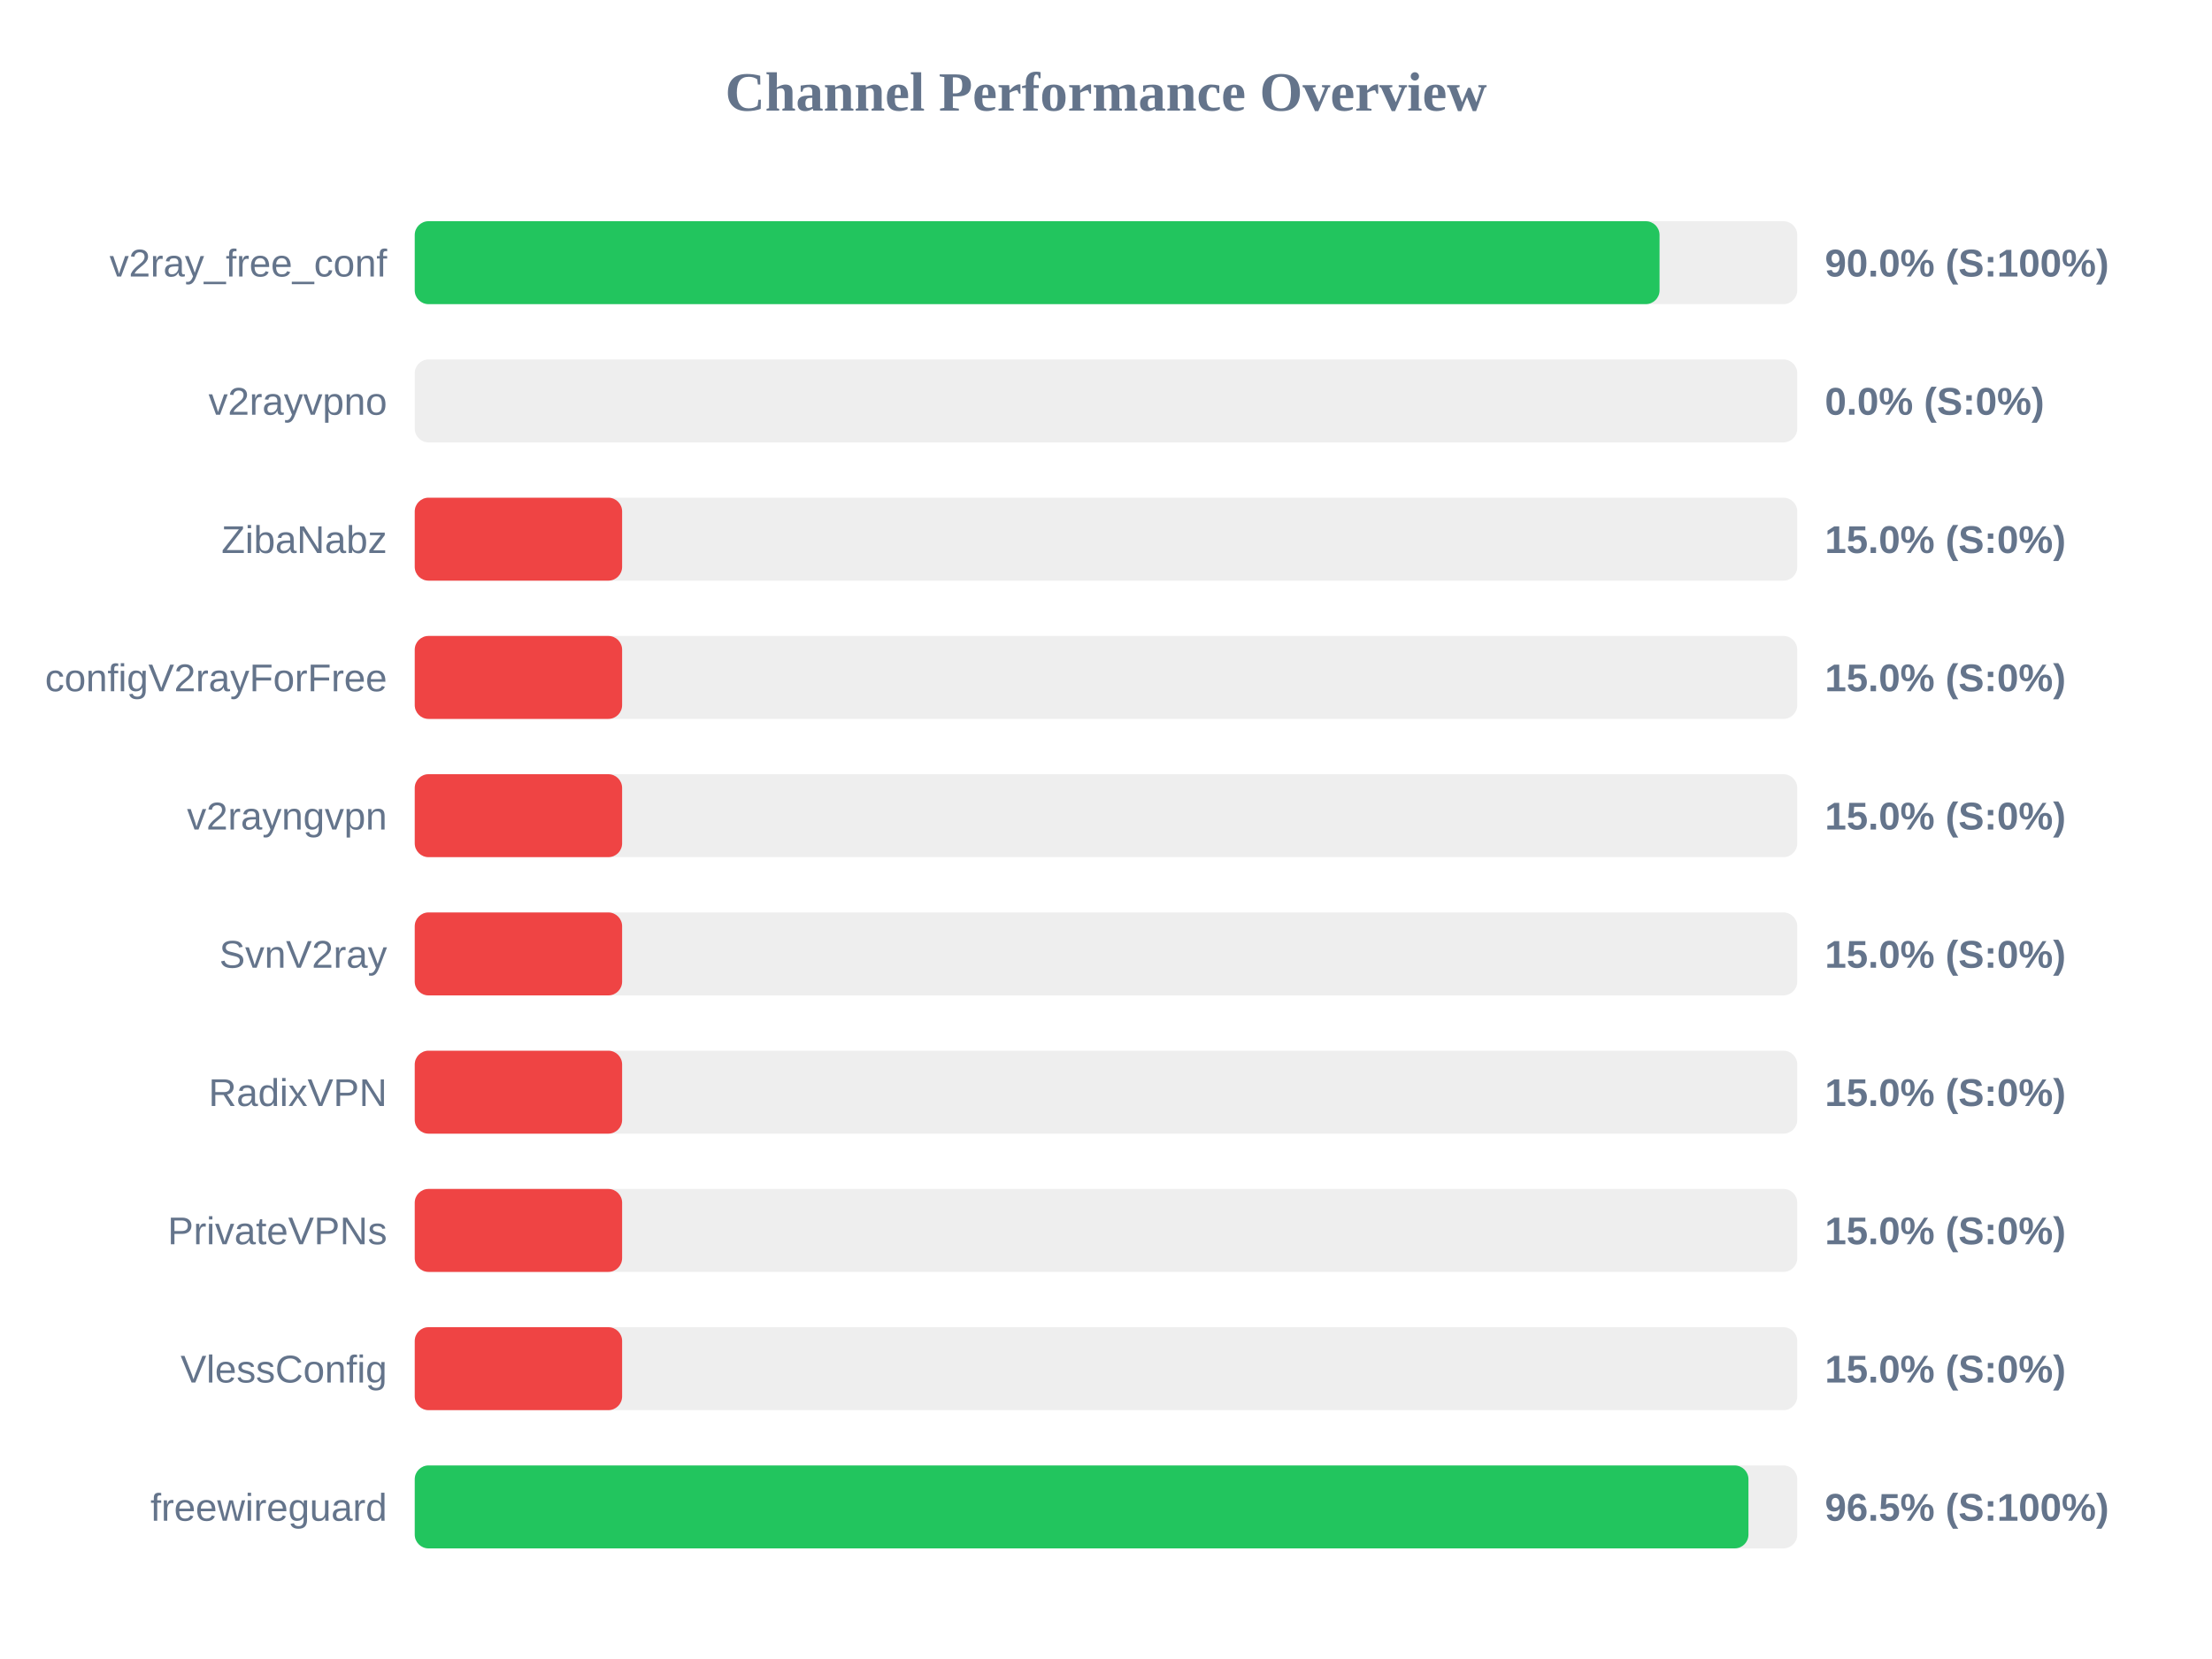
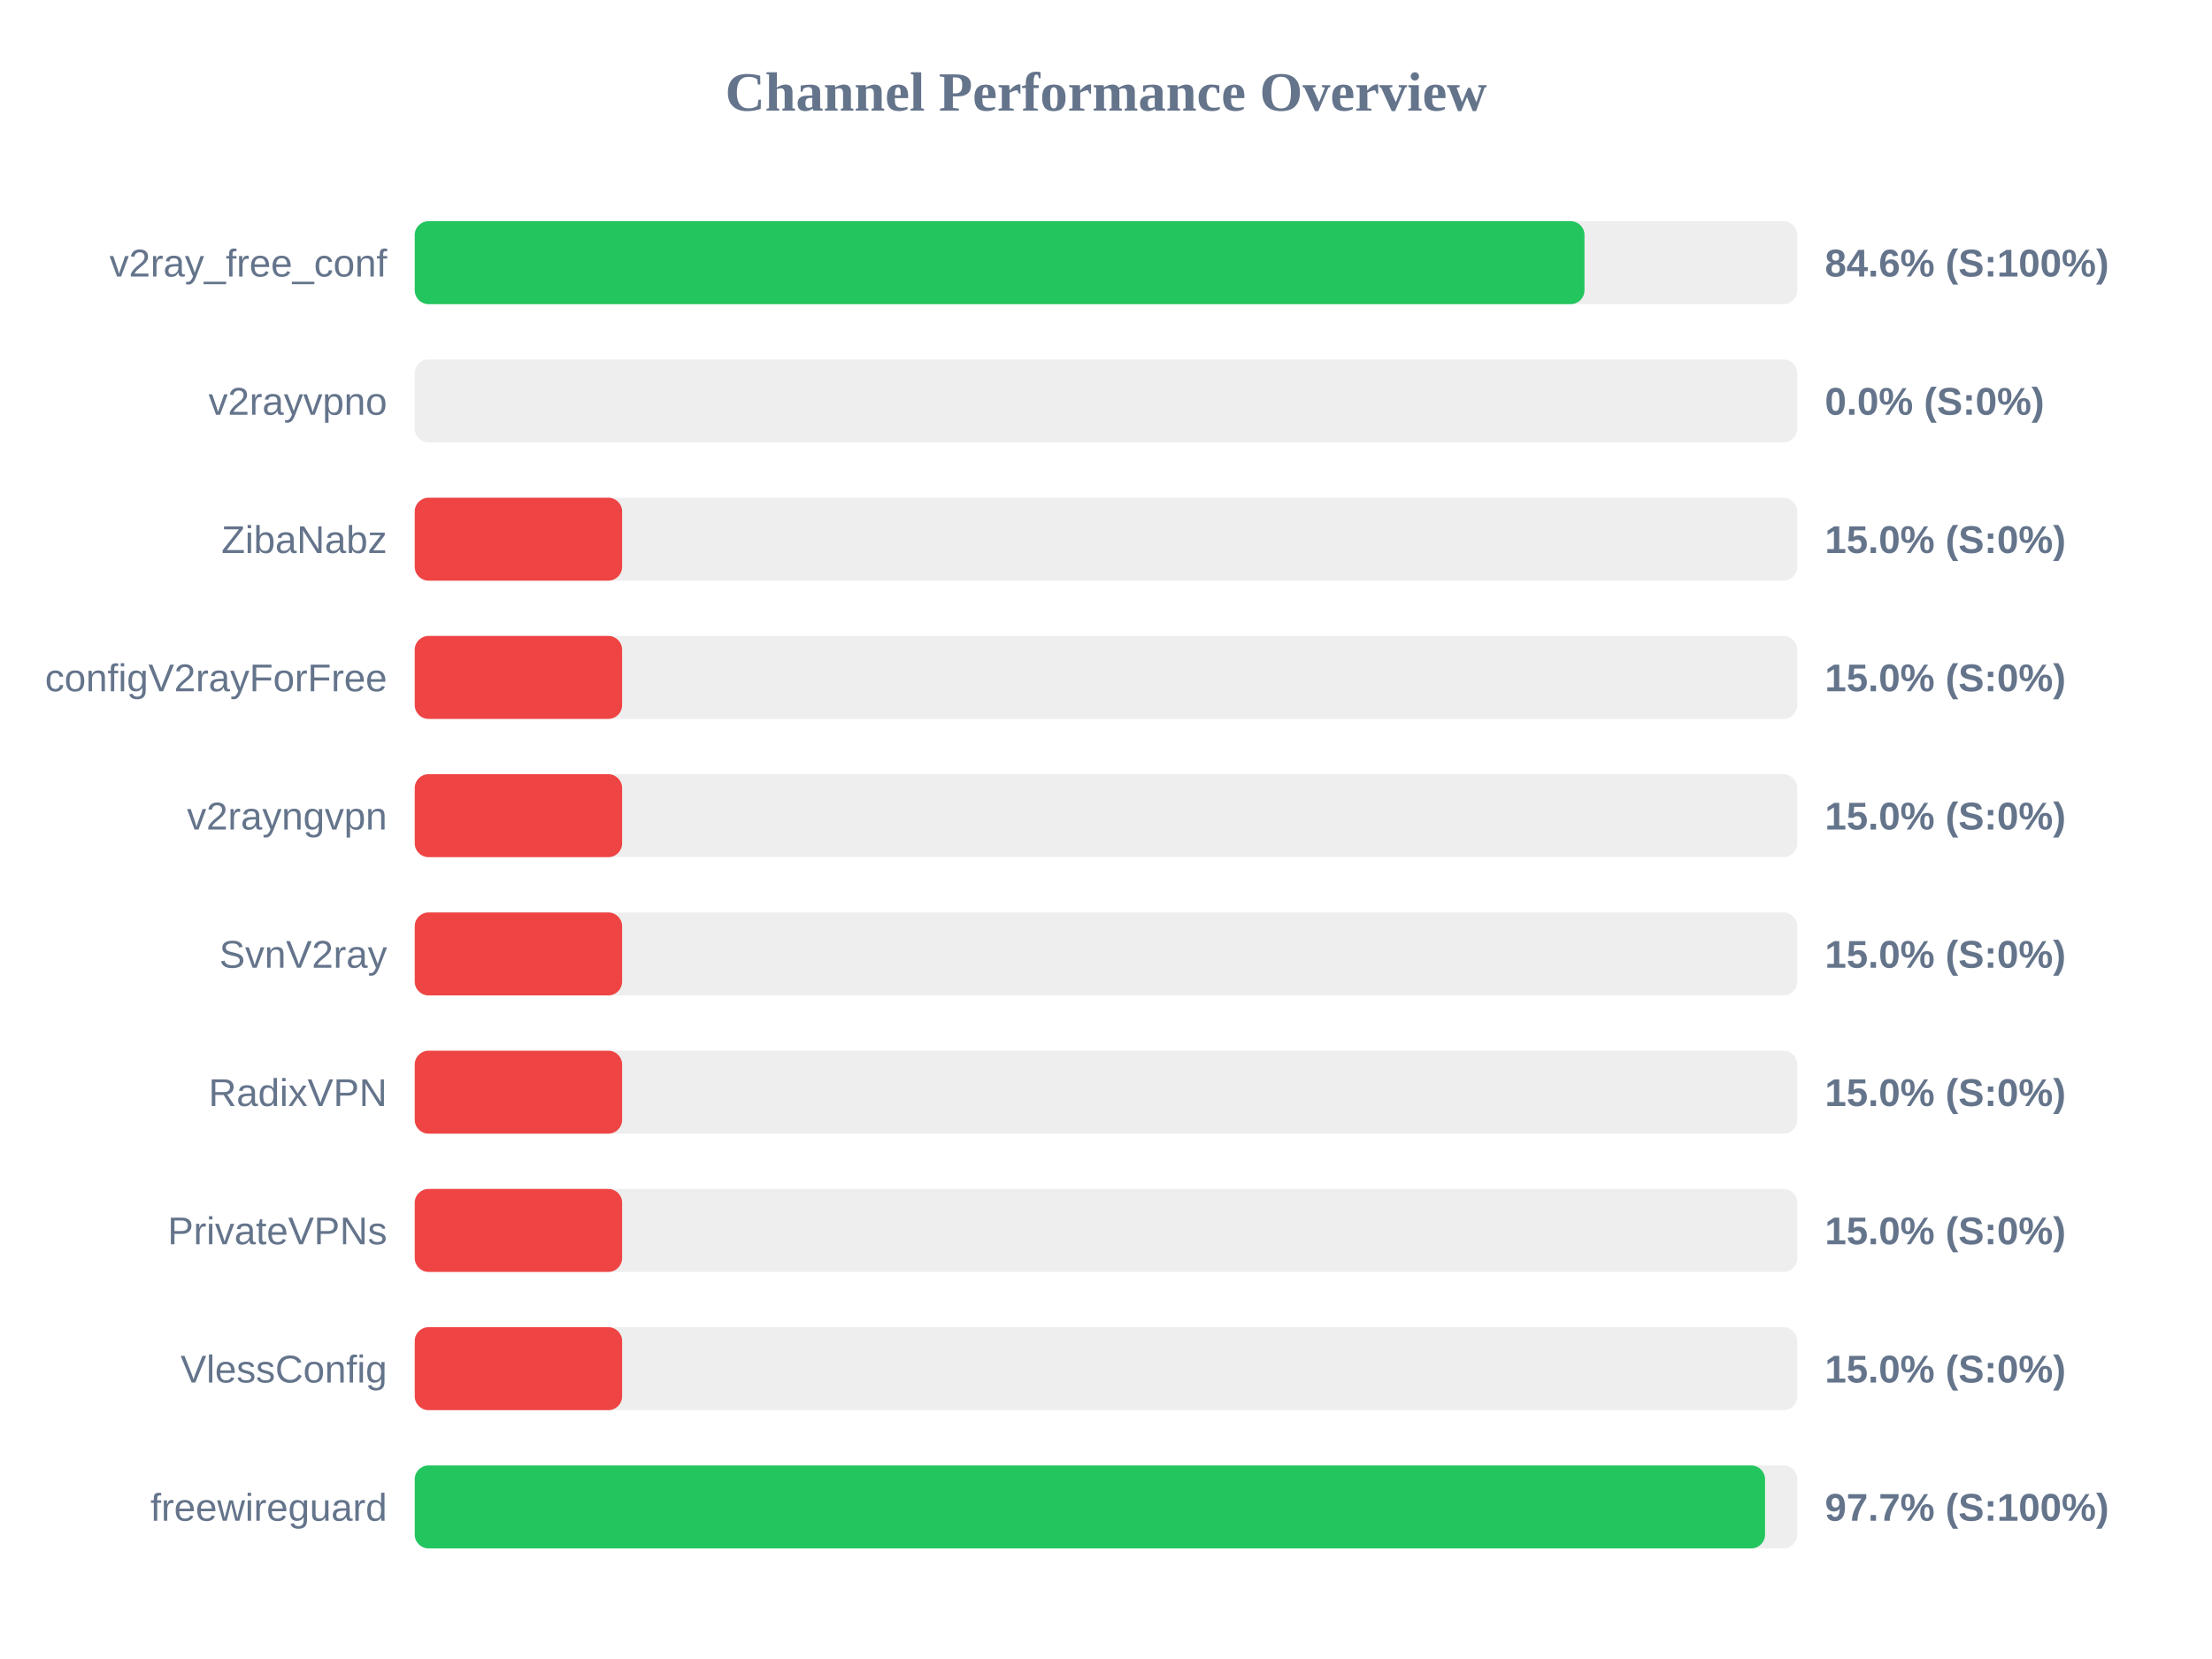
<svg xmlns="http://www.w3.org/2000/svg" width="800" height="600" version="1.1">
  <style>
        .row { font: 14px Arial; fill: #64748b; }
        .score { font: bold 14px Arial; fill: #64748b; }
    </style>
  <text x="400" y="40" text-anchor="middle" font-size="20px" font-weight="bold" fill="#64748b">Channel Performance Overview</text>
  <rect x="150" y="80" width="500" height="30" fill="#eee" rx="5" />
-   <rect x="150" y="80" width="450.2" height="30" fill="#22c55e" rx="5" />
+   <rect x="150" y="80" width="423.05" height="30" fill="#22c55e" rx="5" />
  <text x="140" y="100" text-anchor="end" class="row">v2ray_free_conf</text>
-   <text x="660" y="100" text-anchor="start" class="score">90.0% (S:100%)</text>
+   <text x="660" y="100" text-anchor="start" class="score">84.6% (S:100%)</text>
  <rect x="150" y="130" width="500" height="30" fill="#eee" rx="5" />
  <rect x="150" y="130" width="0.0" height="30" fill="#ef4444" rx="5" />
  <text x="140" y="150" text-anchor="end" class="row">v2rayvpno</text>
  <text x="660" y="150" text-anchor="start" class="score">0.0% (S:0%)</text>
  <rect x="150" y="180" width="500" height="30" fill="#eee" rx="5" />
  <rect x="150" y="180" width="75.0" height="30" fill="#ef4444" rx="5" />
  <text x="140" y="200" text-anchor="end" class="row">ZibaNabz</text>
  <text x="660" y="200" text-anchor="start" class="score">15.0% (S:0%)</text>
  <rect x="150" y="230" width="500" height="30" fill="#eee" rx="5" />
  <rect x="150" y="230" width="75.0" height="30" fill="#ef4444" rx="5" />
  <text x="140" y="250" text-anchor="end" class="row">configV2rayForFree</text>
  <text x="660" y="250" text-anchor="start" class="score">15.0% (S:0%)</text>
  <rect x="150" y="280" width="500" height="30" fill="#eee" rx="5" />
  <rect x="150" y="280" width="75.0" height="30" fill="#ef4444" rx="5" />
  <text x="140" y="300" text-anchor="end" class="row">v2rayngvpn</text>
  <text x="660" y="300" text-anchor="start" class="score">15.0% (S:0%)</text>
  <rect x="150" y="330" width="500" height="30" fill="#eee" rx="5" />
  <rect x="150" y="330" width="75.0" height="30" fill="#ef4444" rx="5" />
  <text x="140" y="350" text-anchor="end" class="row">SvnV2ray</text>
  <text x="660" y="350" text-anchor="start" class="score">15.0% (S:0%)</text>
  <rect x="150" y="380" width="500" height="30" fill="#eee" rx="5" />
  <rect x="150" y="380" width="75.0" height="30" fill="#ef4444" rx="5" />
  <text x="140" y="400" text-anchor="end" class="row">RadixVPN</text>
  <text x="660" y="400" text-anchor="start" class="score">15.0% (S:0%)</text>
  <rect x="150" y="430" width="500" height="30" fill="#eee" rx="5" />
  <rect x="150" y="430" width="75.0" height="30" fill="#ef4444" rx="5" />
  <text x="140" y="450" text-anchor="end" class="row">PrivateVPNs</text>
  <text x="660" y="450" text-anchor="start" class="score">15.0% (S:0%)</text>
  <rect x="150" y="480" width="500" height="30" fill="#eee" rx="5" />
  <rect x="150" y="480" width="75.0" height="30" fill="#ef4444" rx="5" />
  <text x="140" y="500" text-anchor="end" class="row">VlessConfig</text>
  <text x="660" y="500" text-anchor="start" class="score">15.0% (S:0%)</text>
  <rect x="150" y="530" width="500" height="30" fill="#eee" rx="5" />
-   <rect x="150" y="530" width="482.35" height="30" fill="#22c55e" rx="5" />
+   <rect x="150" y="530" width="488.35" height="30" fill="#22c55e" rx="5" />
  <text x="140" y="550" text-anchor="end" class="row">freewireguard</text>
-   <text x="660" y="550" text-anchor="start" class="score">96.5% (S:100%)</text>
+   <text x="660" y="550" text-anchor="start" class="score">97.7% (S:100%)</text>
</svg>
